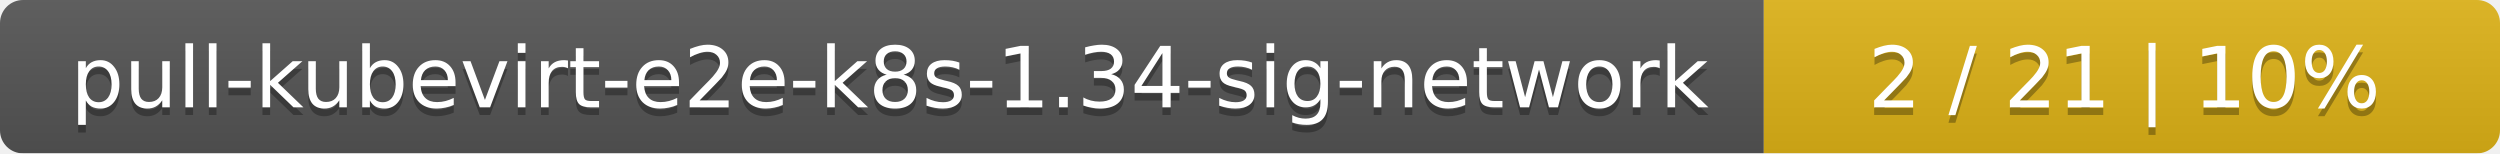
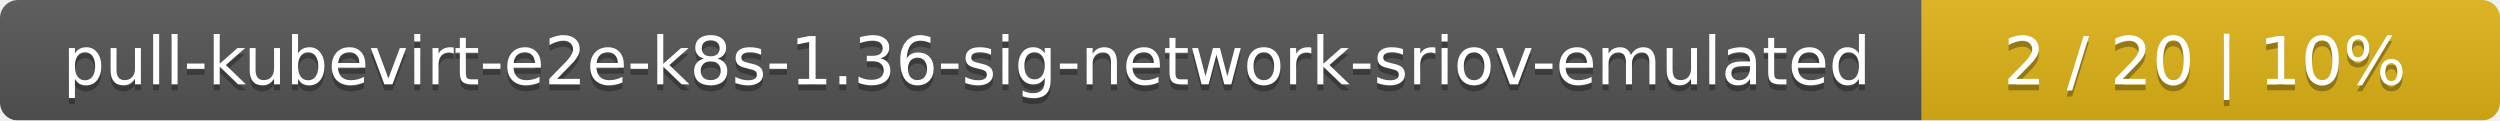
- <svg xmlns="http://www.w3.org/2000/svg" width="326" height="20">
+ <svg xmlns="http://www.w3.org/2000/svg" width="415" height="20">
  <linearGradient id="smooth" x2="0" y2="100%">
    <stop offset="0" stop-color="#bbb" stop-opacity=".1" />
    <stop offset="1" stop-opacity=".1" />
  </linearGradient>
  <mask id="round">
-     <rect width="326" height="20" rx="3" fill="#fff" />
+     <rect width="415" height="20" rx="3" fill="#fff" />
  </mask>
  <g mask="url(#round)">
-     <rect width="230" height="20" fill="#555" />
-     <rect x="230" width="96" height="20" fill="#dfb317" />
-     <rect width="326" height="20" fill="url(#smooth)" />
+     <rect width="319" height="20" fill="#555" />
+     <rect x="319" width="96" height="20" fill="#dfb317" />
+     <rect width="415" height="20" fill="url(#smooth)" />
  </g>
  <g fill="#fff" text-anchor="middle" font-family="DejaVu Sans,Verdana,Geneva,sans-serif" font-size="11">
-     <text x="116" y="15" fill="#010101" fill-opacity=".3">pull-kubevirt-e2e-k8s-1.34-sig-network</text>
-     <text x="116" y="14">pull-kubevirt-e2e-k8s-1.34-sig-network</text>
-     <text x="277" y="15" fill="#010101" fill-opacity=".3">2 / 21    |    10%</text>
-     <text x="277" y="14">2 / 21    |    10%</text>
+     <text x="160.5" y="15" fill="#010101" fill-opacity=".3">pull-kubevirt-e2e-k8s-1.36-sig-network-sriov-emulated</text>
+     <text x="160.5" y="14">pull-kubevirt-e2e-k8s-1.36-sig-network-sriov-emulated</text>
+     <text x="366" y="15" fill="#010101" fill-opacity=".3">2 / 20    |    10%</text>
+     <text x="366" y="14">2 / 20    |    10%</text>
  </g>
</svg>
